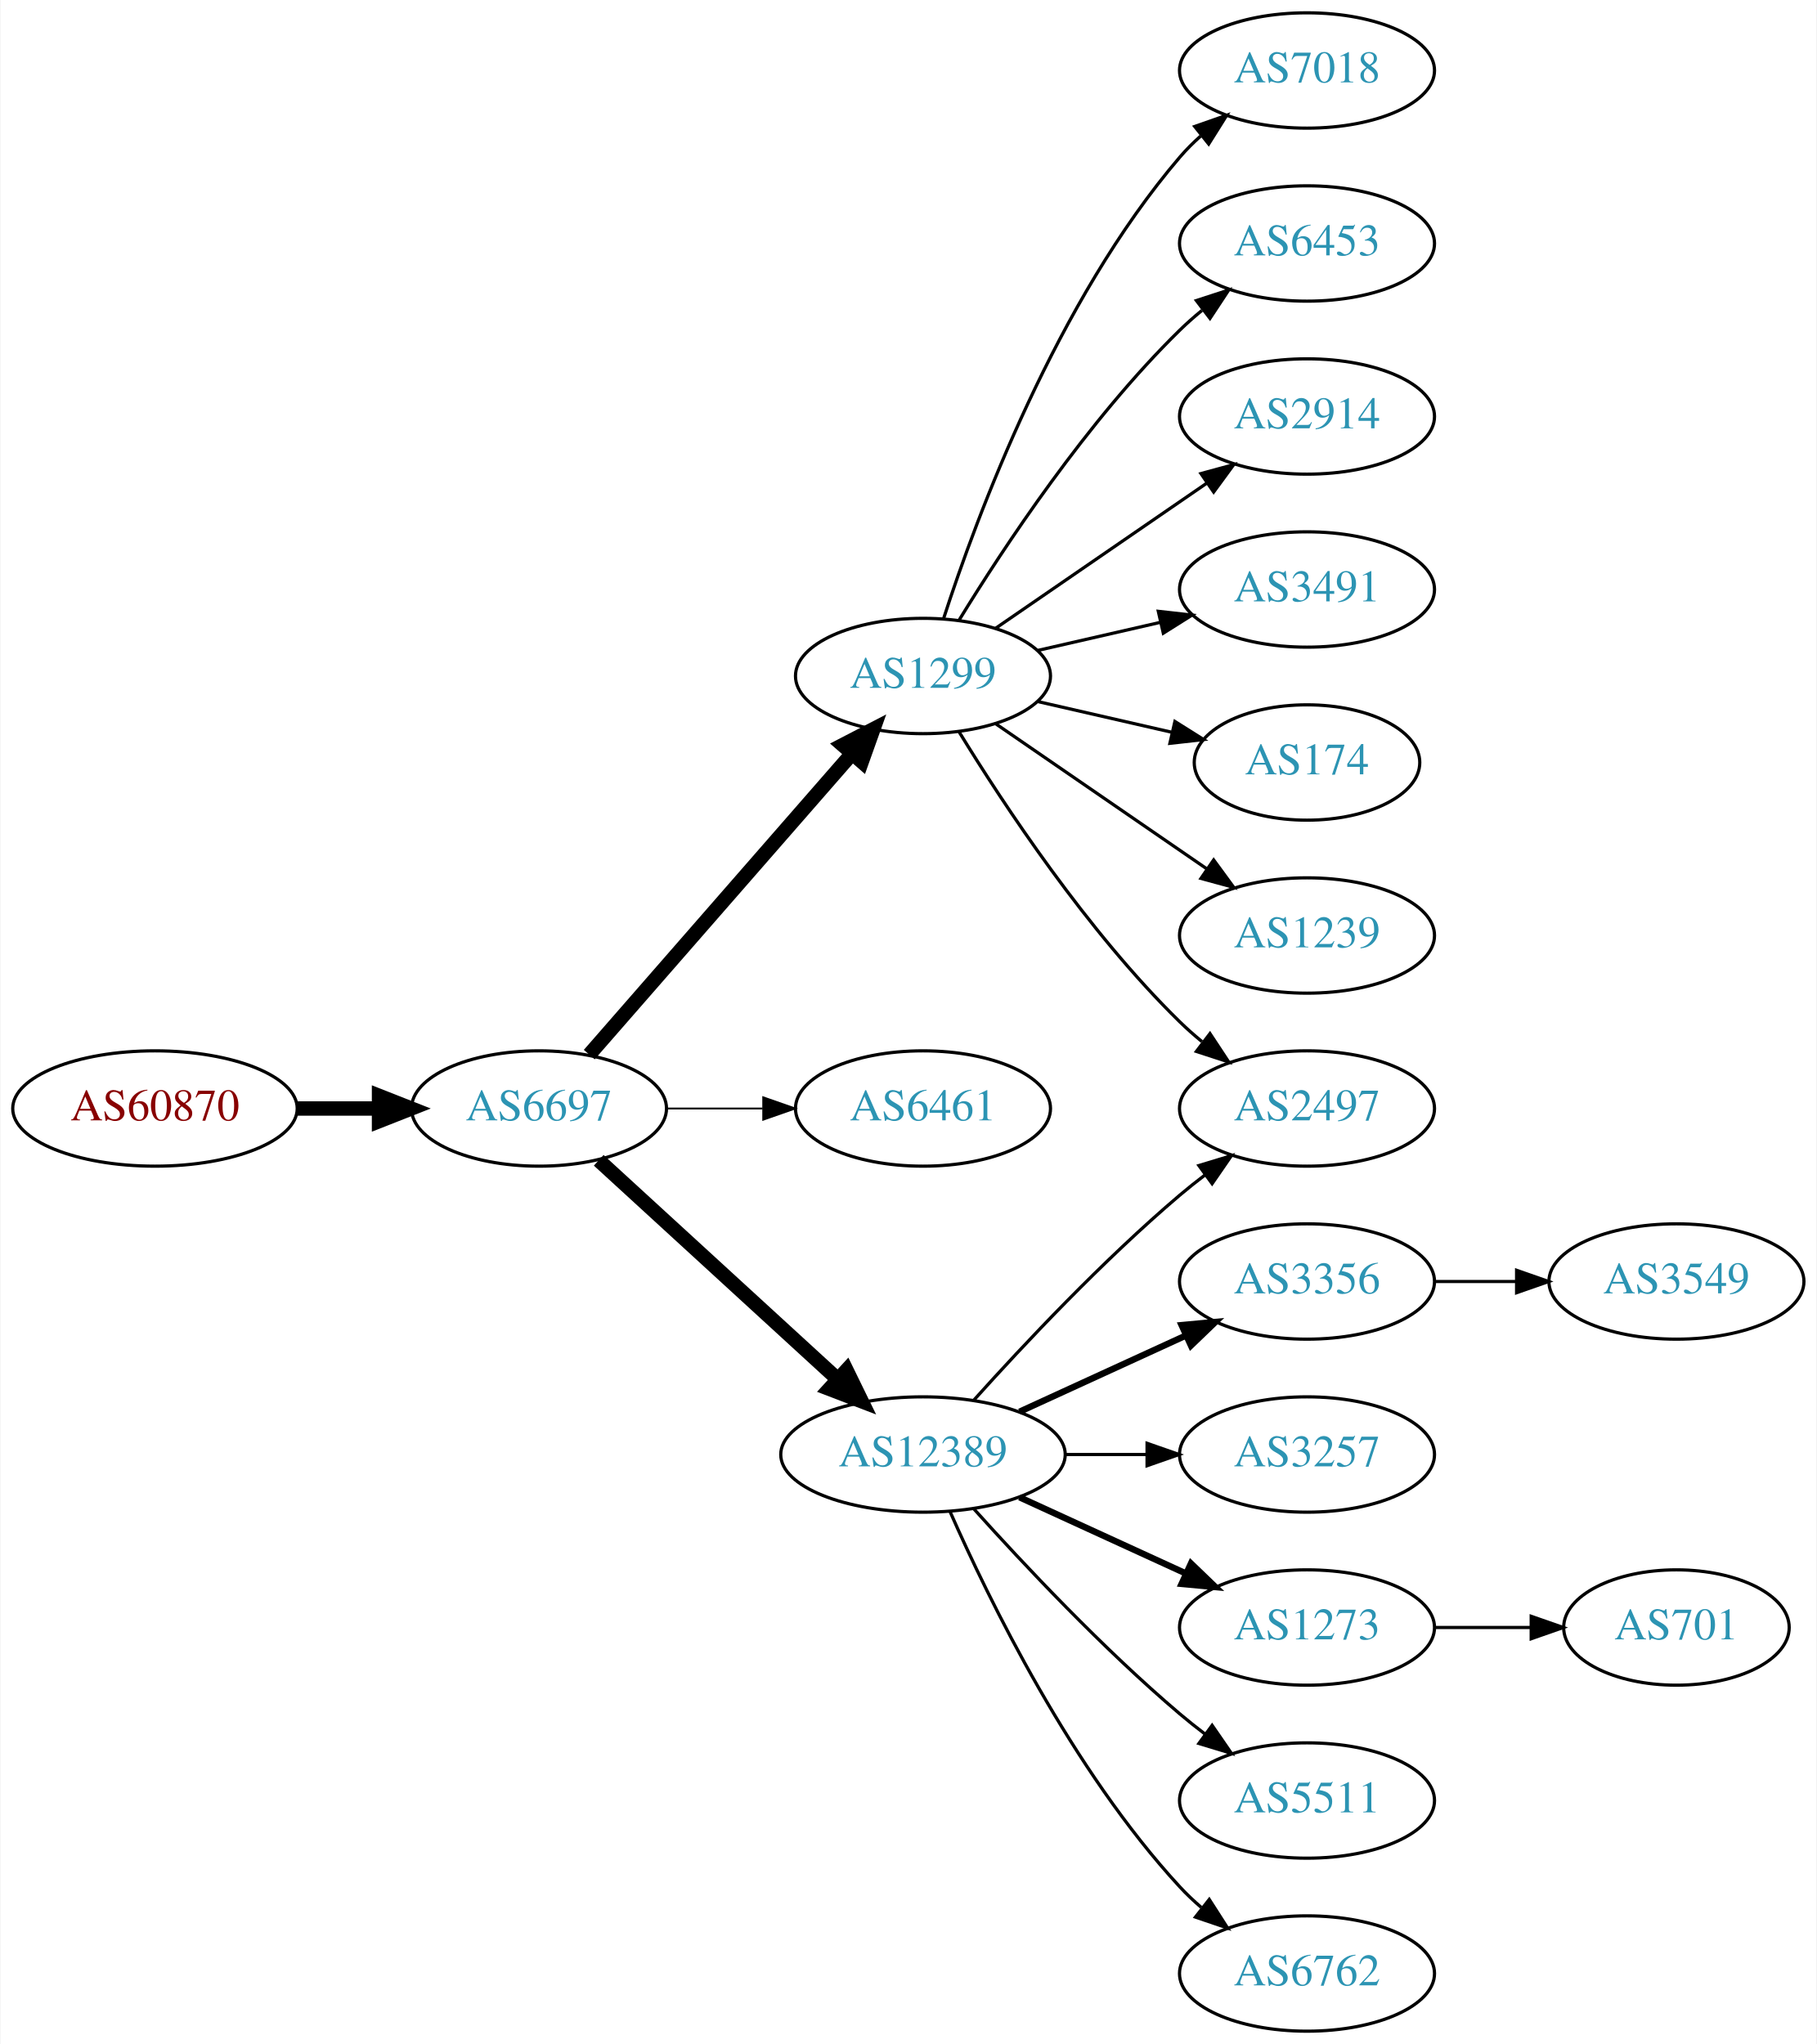
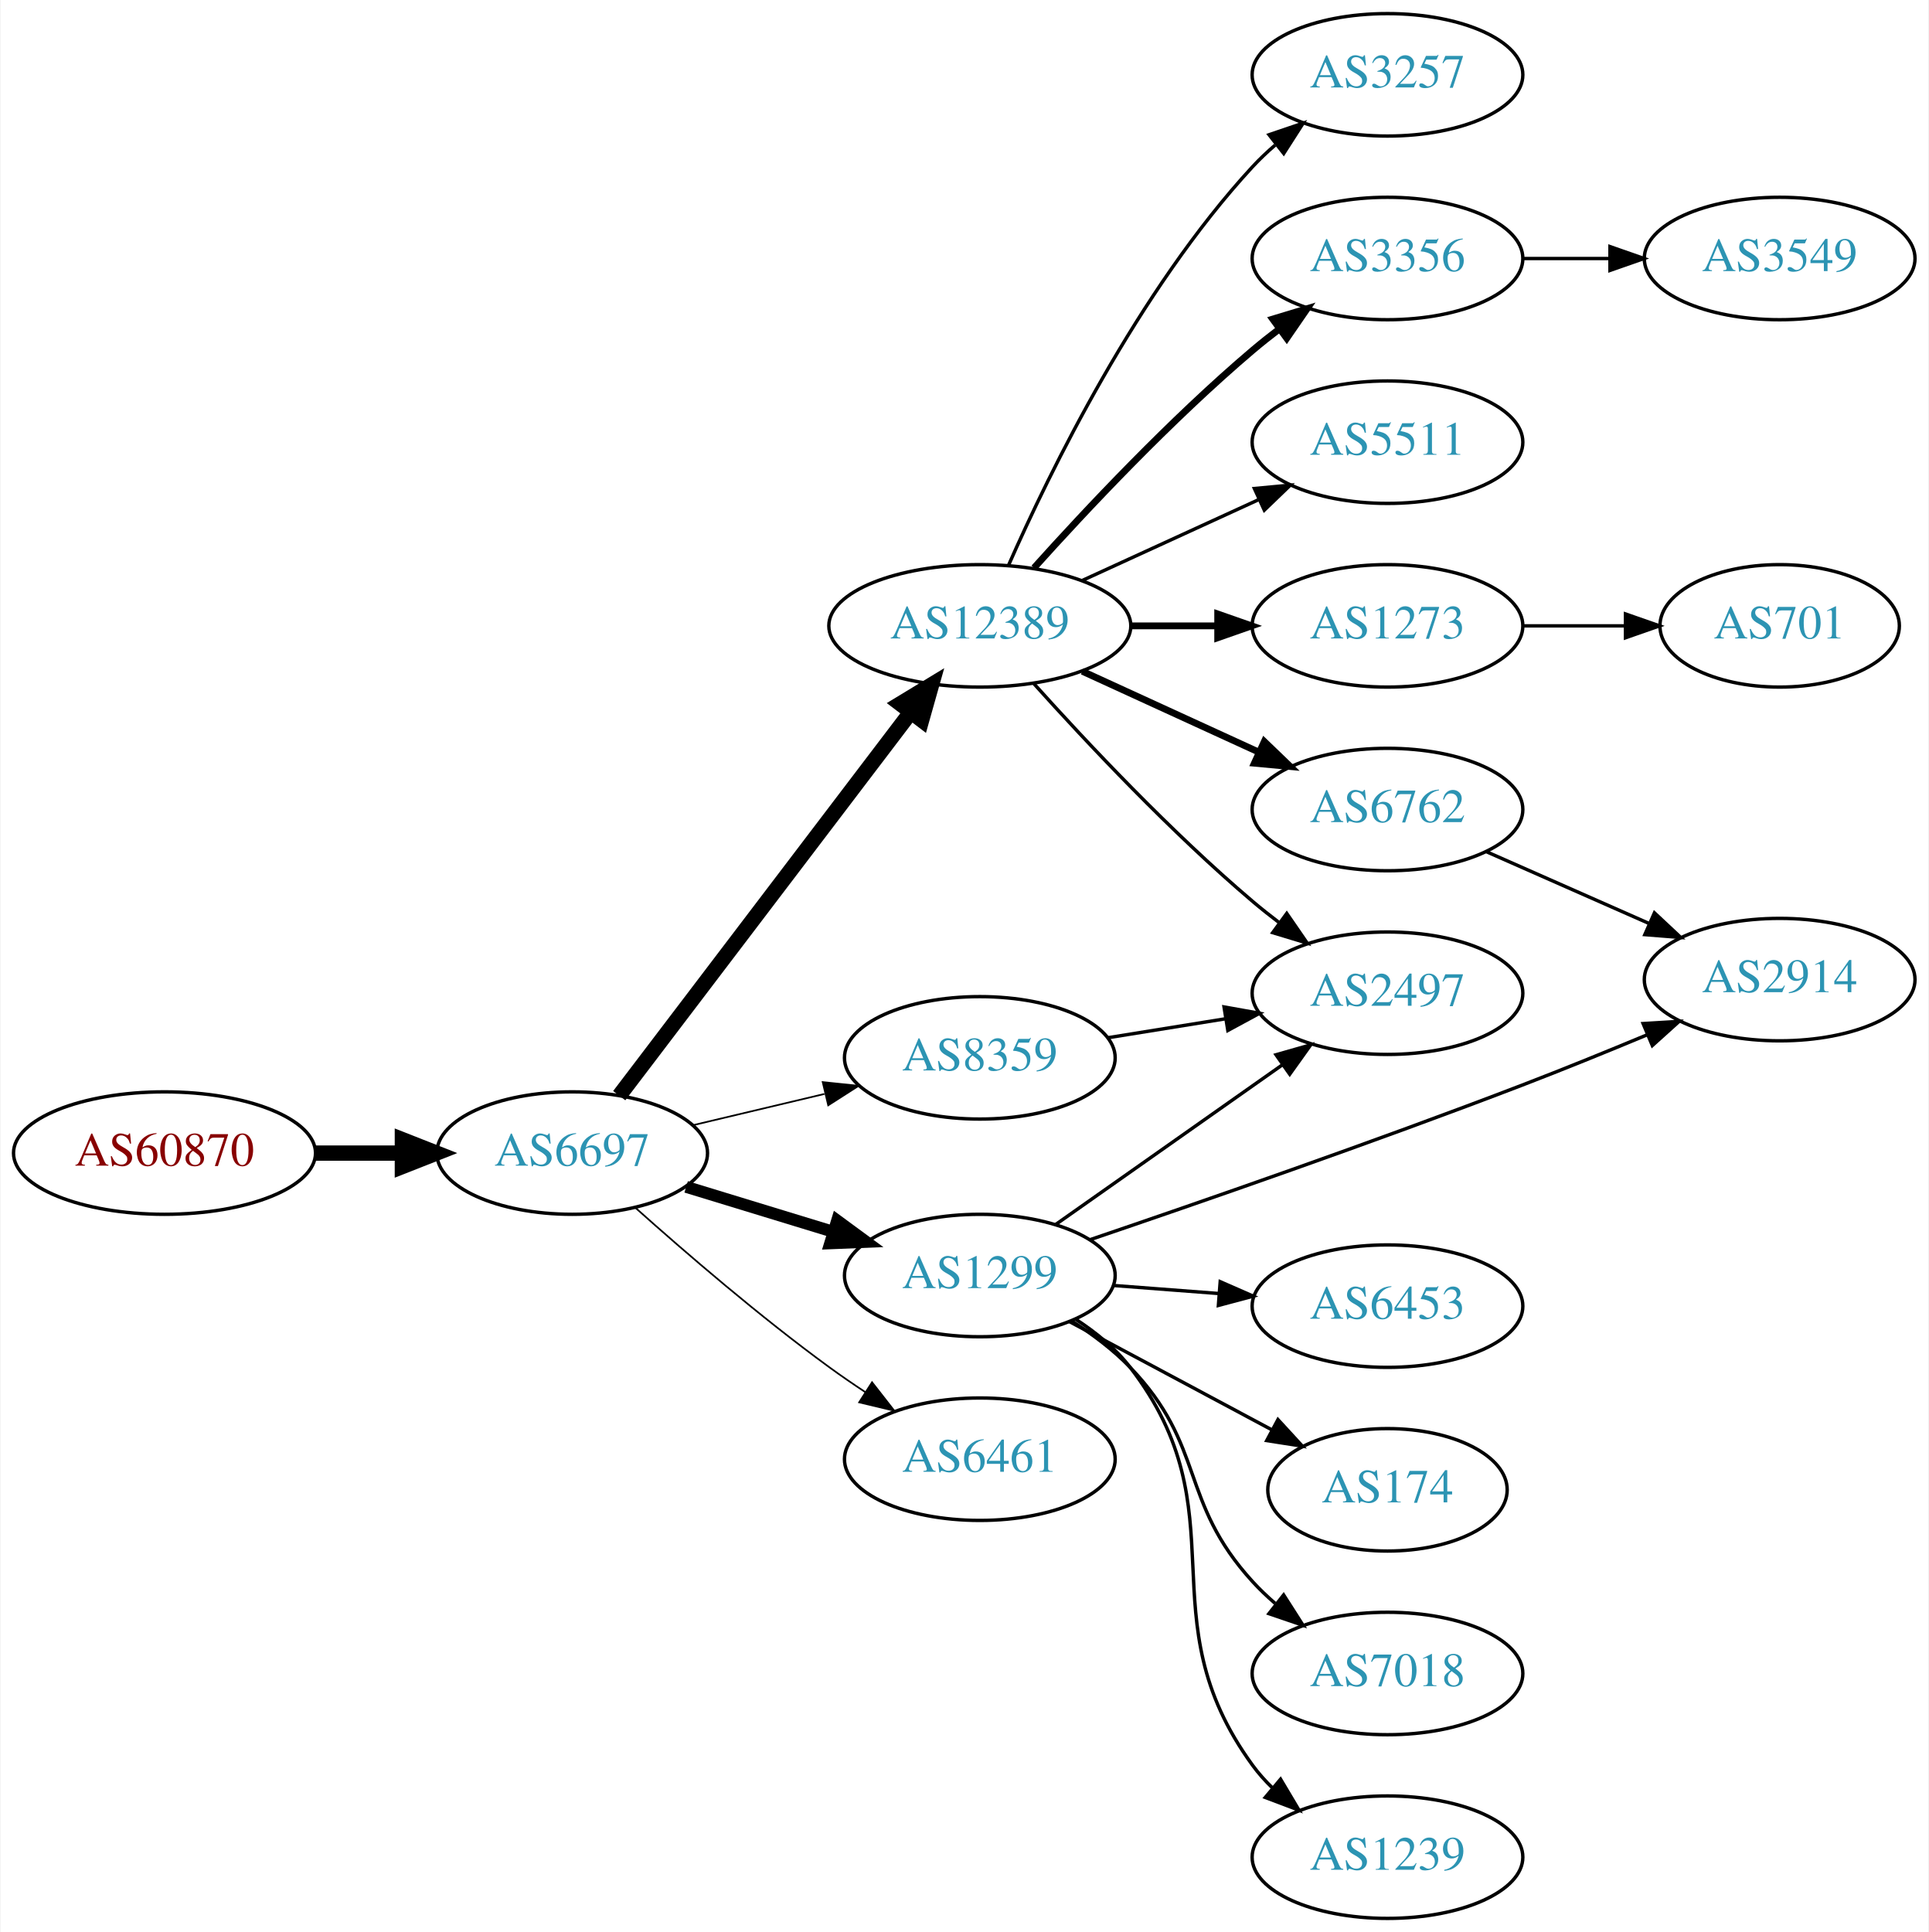
- <svg xmlns="http://www.w3.org/2000/svg" xmlns:xlink="http://www.w3.org/1999/xlink" width="567pt" height="638pt" viewBox="0.00 0.00 566.66 638.00">
-   <g id="graph0" class="graph" transform="scale(1 1) rotate(0) translate(4 634)">
-     <polygon fill="white" stroke="none" points="-4,4 -4,-634 562.663,-634 562.663,4 -4,4" />
+ <svg xmlns="http://www.w3.org/2000/svg" xmlns:xlink="http://www.w3.org/1999/xlink" width="567pt" height="568pt" viewBox="0.00 0.00 566.66 568.00">
+   <g id="graph0" class="graph" transform="scale(1 1) rotate(0) translate(4 564)">
+     <polygon fill="white" stroke="none" points="-4,4 -4,-564 562.663,-564 562.663,4 -4,4" />
    <g id="node1" class="node">
      <g id="a_node1">
        <a xlink:href="/asn/60870" xlink:title="AS60870 ~ TECSBY-AS [AT]">
-           <ellipse fill="#ffffff" stroke="black" cx="44.196" cy="-288" rx="44.393" ry="18" />
-           <text text-anchor="middle" x="44.196" y="-284.3" font-family="Times,serif" font-size="14.00" fill="#880000">AS60870</text>
+           <ellipse fill="#ffffff" stroke="black" cx="44.196" cy="-225" rx="44.393" ry="18" />
+           <text text-anchor="middle" x="44.196" y="-221.3" font-family="Times,serif" font-size="14.00" fill="#880000">AS60870</text>
        </a>
      </g>
    </g>
    <g id="node2" class="node">
      <g id="a_node2">
        <a xlink:href="/asn/6697" xlink:title="AS6697 ~ BELPAK [BY]">
-           <ellipse fill="#ffffff" stroke="black" cx="164.039" cy="-288" rx="39.794" ry="18" />
-           <text text-anchor="middle" x="164.039" y="-284.3" font-family="Times,serif" font-size="14.00" fill="#2c94b3">AS6697</text>
+           <ellipse fill="#ffffff" stroke="black" cx="164.039" cy="-225" rx="39.794" ry="18" />
+           <text text-anchor="middle" x="164.039" y="-221.3" font-family="Times,serif" font-size="14.00" fill="#2c94b3">AS6697</text>
        </a>
      </g>
    </g>
    <g id="edge1" class="edge">
-       <path fill="none" stroke="black" stroke-width="4.5" d="M88.407,-288C96.72,-288 105.482,-288 113.965,-288" />
-       <polygon fill="black" stroke="black" stroke-width="4.5" points="114.123,-291.938 124.123,-288 114.123,-284.063 114.123,-291.938" />
+       <path fill="none" stroke="black" stroke-width="4.5" d="M88.407,-225C96.72,-225 105.482,-225 113.965,-225" />
+       <polygon fill="black" stroke="black" stroke-width="4.5" points="114.123,-228.938 124.123,-225 114.123,-221.063 114.123,-228.938" />
    </g>
    <g id="node3" class="node">
      <g id="a_node3">
-         <a xlink:href="/asn/1299" xlink:title="AS1299 ~ Telia Carrier [EU]">
-           <ellipse fill="#ffffff" stroke="black" cx="283.881" cy="-423" rx="39.794" ry="18" />
-           <text text-anchor="middle" x="283.881" y="-419.3" font-family="Times,serif" font-size="14.00" fill="#2c94b3">AS1299</text>
+         <a xlink:href="/asn/12389" xlink:title="AS12389 ~ PJSC Rostelecom [RU]">
+           <ellipse fill="#ffffff" stroke="black" cx="283.881" cy="-380" rx="44.393" ry="18" />
+           <text text-anchor="middle" x="283.881" y="-376.3" font-family="Times,serif" font-size="14.00" fill="#2c94b3">AS12389</text>
        </a>
      </g>
    </g>
    <g id="edge2" class="edge">
-       <path fill="none" stroke="black" stroke-width="4.5" d="M179.725,-304.825C200.302,-328.397 237.839,-371.4 261.512,-398.52" />
-       <polygon fill="black" stroke="black" stroke-width="4.5" points="258.837,-401.443 268.38,-406.387 264.77,-396.264 258.837,-401.443" />
+       <path fill="none" stroke="black" stroke-width="4.5" d="M177.874,-241.883C198.573,-269.109 239.446,-322.869 263.641,-354.693" />
+       <polygon fill="black" stroke="black" stroke-width="4.5" points="260.515,-357.087 269.702,-362.665 266.784,-352.321 260.515,-357.087" />
    </g>
    <g id="node4" class="node">
      <g id="a_node4">
-         <a xlink:href="/asn/6461" xlink:title="AS6461 ~ Zayo Bandwidth [US]">
-           <ellipse fill="#ffffff" stroke="black" cx="283.881" cy="-288" rx="39.794" ry="18" />
-           <text text-anchor="middle" x="283.881" y="-284.3" font-family="Times,serif" font-size="14.00" fill="#2c94b3">AS6461</text>
+         <a xlink:href="/asn/1299" xlink:title="AS1299 ~ Telia Carrier [EU]">
+           <ellipse fill="#ffffff" stroke="black" cx="283.881" cy="-189" rx="39.794" ry="18" />
+           <text text-anchor="middle" x="283.881" y="-185.3" font-family="Times,serif" font-size="14.00" fill="#2c94b3">AS1299</text>
        </a>
      </g>
    </g>
    <g id="edge3" class="edge">
-       <path fill="none" stroke="black" stroke-width="0.562" d="M203.951,-288C213.505,-288 223.854,-288 233.817,-288" />
-       <polygon fill="black" stroke="black" stroke-width="0.562" points="234.009,-291.5 244.009,-288 234.009,-284.5 234.009,-291.5" />
+       <path fill="none" stroke="black" stroke-width="3.5" d="M197.552,-215.068C210.947,-210.975 226.638,-206.182 240.887,-201.829" />
+       <polygon fill="black" stroke="black" stroke-width="3.5" points="241.933,-205.169 250.474,-198.9 239.888,-198.474 241.933,-205.169" />
    </g>
    <g id="node5" class="node">
      <g id="a_node5">
-         <a xlink:href="/asn/12389" xlink:title="AS12389 ~ PJSC Rostelecom [RU]">
-           <ellipse fill="#ffffff" stroke="black" cx="283.881" cy="-180" rx="44.393" ry="18" />
-           <text text-anchor="middle" x="283.881" y="-176.3" font-family="Times,serif" font-size="14.00" fill="#2c94b3">AS12389</text>
+         <a xlink:href="/asn/8359" xlink:title="AS8359 ~ MTS PJSC [RU]">
+           <ellipse fill="#ffffff" stroke="black" cx="283.881" cy="-253" rx="39.794" ry="18" />
+           <text text-anchor="middle" x="283.881" y="-249.3" font-family="Times,serif" font-size="14.00" fill="#2c94b3">AS8359</text>
        </a>
      </g>
    </g>
    <g id="edge4" class="edge">
-       <path fill="none" stroke="black" stroke-width="4.5" d="M182.681,-271.831C202.439,-253.724 234.641,-224.211 257.193,-203.543" />
-       <polygon fill="black" stroke="black" stroke-width="4.5" points="260.019,-206.294 264.731,-196.635 254.698,-200.488 260.019,-206.294" />
+       <path fill="none" stroke="black" stroke-width="0.5" d="M199.44,-233.174C211.555,-236.053 225.353,-239.331 238.192,-242.382" />
+       <polygon fill="black" stroke="black" stroke-width="0.5" points="237.694,-245.861 248.233,-244.767 239.313,-239.05 237.694,-245.861" />
+     </g>
+     <g id="node6" class="node">
+       <g id="a_node6">
+         <a xlink:href="/asn/6461" xlink:title="AS6461 ~ Zayo Bandwidth [US]">
+           <ellipse fill="#ffffff" stroke="black" cx="283.881" cy="-135" rx="39.794" ry="18" />
+           <text text-anchor="middle" x="283.881" y="-131.3" font-family="Times,serif" font-size="14.00" fill="#2c94b3">AS6461</text>
+         </a>
+       </g>
+     </g>
+     <g id="edge5" class="edge">
+       <path fill="none" stroke="black" stroke-width="0.5" d="M182.557,-208.982C197.328,-195.783 219.265,-176.882 239.685,-162 243.062,-159.539 246.664,-157.066 250.293,-154.671" />
+       <polygon fill="black" stroke="black" stroke-width="0.5" points="252.193,-157.61 258.716,-149.261 248.41,-151.72 252.193,-157.61" />
+     </g>
+     <g id="node7" class="node">
+       <g id="a_node7">
+         <a xlink:href="/asn/6762" xlink:title="AS6762 ~ TELECOM ITALIA SPARKLE S.p.A. [IT]">
+           <ellipse fill="#ffffff" stroke="black" cx="403.724" cy="-326" rx="39.794" ry="18" />
+           <text text-anchor="middle" x="403.724" y="-322.3" font-family="Times,serif" font-size="14.00" fill="#2c94b3">AS6762</text>
+         </a>
+       </g>
+     </g>
+     <g id="edge6" class="edge">
+       <path fill="none" stroke="black" stroke-width="2" d="M314.011,-366.652C329.622,-359.498 349.02,-350.609 365.692,-342.97" />
+       <polygon fill="black" stroke="black" stroke-width="2" points="367.511,-345.986 375.144,-338.638 364.595,-339.622 367.511,-345.986" />
+     </g>
+     <g id="node8" class="node">
+       <g id="a_node8">
+         <a xlink:href="/asn/5511" xlink:title="AS5511 ~ Orange S.A. [FR]">
+           <ellipse fill="#ffffff" stroke="black" cx="403.724" cy="-434" rx="39.794" ry="18" />
+           <text text-anchor="middle" x="403.724" y="-430.3" font-family="Times,serif" font-size="14.00" fill="#2c94b3">AS5511</text>
+         </a>
+       </g>
+     </g>
+     <g id="edge7" class="edge">
+       <path fill="none" stroke="black" d="M314.011,-393.348C329.622,-400.502 349.02,-409.391 365.692,-417.03" />
+       <polygon fill="black" stroke="black" points="364.595,-420.378 375.144,-421.362 367.511,-414.014 364.595,-420.378" />
+     </g>
+     <g id="node9" class="node">
+       <g id="a_node9">
+         <a xlink:href="/asn/3356" xlink:title="AS3356 ~ Level 3 Parent, LLC [US]">
+           <ellipse fill="#ffffff" stroke="black" cx="403.724" cy="-488" rx="39.794" ry="18" />
+           <text text-anchor="middle" x="403.724" y="-484.3" font-family="Times,serif" font-size="14.00" fill="#2c94b3">AS3356</text>
+         </a>
+       </g>
+     </g>
+     <g id="edge8" class="edge">
+       <path fill="none" stroke="black" stroke-width="2" d="M299.814,-397.044C315.14,-414.097 340.075,-440.65 364.077,-461 366.574,-463.117 369.235,-465.232 371.946,-467.293" />
+       <polygon fill="black" stroke="black" stroke-width="2" points="369.983,-470.194 380.123,-473.266 374.112,-464.541 369.983,-470.194" />
    </g>
    <g id="node10" class="node">
      <g id="a_node10">
+         <a xlink:href="/asn/1273" xlink:title="AS1273 ~ Vodafone Group PLC [EU]">
+           <ellipse fill="#ffffff" stroke="black" cx="403.724" cy="-380" rx="39.794" ry="18" />
+           <text text-anchor="middle" x="403.724" y="-376.3" font-family="Times,serif" font-size="14.00" fill="#2c94b3">AS1273</text>
+         </a>
+       </g>
+     </g>
+     <g id="edge9" class="edge">
+       <path fill="none" stroke="black" stroke-width="2" d="M328.092,-380C336.405,-380 345.168,-380 353.65,-380" />
+       <polygon fill="black" stroke="black" stroke-width="2" points="353.809,-383.5 363.809,-380 353.809,-376.5 353.809,-383.5" />
+     </g>
+     <g id="node11" class="node">
+       <g id="a_node11">
        <a xlink:href="/asn/2497" xlink:title="AS2497 ~ Internet Initiative Japan Inc. [JP]">
-           <ellipse fill="#ffffff" stroke="black" cx="403.724" cy="-288" rx="39.794" ry="18" />
-           <text text-anchor="middle" x="403.724" y="-284.3" font-family="Times,serif" font-size="14.00" fill="#2c94b3">AS2497</text>
-         </a>
-       </g>
-     </g>
-     <g id="edge17" class="edge">
-       <path fill="none" stroke="black" d="M295.147,-405.56C308.955,-383.009 335.144,-343.278 364.077,-315 366.217,-312.908 368.535,-310.863 370.934,-308.894" />
-       <polygon fill="black" stroke="black" points="373.445,-311.382 379.276,-302.536 369.201,-305.815 373.445,-311.382" />
+           <ellipse fill="#ffffff" stroke="black" cx="403.724" cy="-272" rx="39.794" ry="18" />
+           <text text-anchor="middle" x="403.724" y="-268.3" font-family="Times,serif" font-size="14.00" fill="#2c94b3">AS2497</text>
+         </a>
+       </g>
+     </g>
+     <g id="edge10" class="edge">
+       <path fill="none" stroke="black" d="M299.814,-362.956C315.14,-345.903 340.075,-319.35 364.077,-299 366.574,-296.883 369.235,-294.768 371.946,-292.707" />
+       <polygon fill="black" stroke="black" points="374.112,-295.459 380.123,-286.734 369.983,-289.806 374.112,-295.459" />
    </g>
    <g id="node12" class="node">
      <g id="a_node12">
-         <a xlink:href="/asn/7018" xlink:title="AS7018 ~ AT&amp;T Services, Inc. [US]">
-           <ellipse fill="#ffffff" stroke="black" cx="403.724" cy="-612" rx="39.794" ry="18" />
-           <text text-anchor="middle" x="403.724" y="-608.3" font-family="Times,serif" font-size="14.00" fill="#2c94b3">AS7018</text>
+         <a xlink:href="/asn/3257" xlink:title="AS3257 ~ GTT [DE]">
+           <ellipse fill="#ffffff" stroke="black" cx="403.724" cy="-542" rx="39.794" ry="18" />
+           <text text-anchor="middle" x="403.724" y="-538.3" font-family="Times,serif" font-size="14.00" fill="#2c94b3">AS3257</text>
        </a>
      </g>
    </g>
    <g id="edge11" class="edge">
-       <path fill="none" stroke="black" d="M290.328,-440.991C300.642,-472.816 325.505,-539.927 364.077,-585 366.023,-587.274 368.201,-589.449 370.506,-591.507" />
-       <polygon fill="black" stroke="black" points="368.676,-594.524 378.675,-598.027 373.043,-589.053 368.676,-594.524" />
+       <path fill="none" stroke="black" d="M292.297,-397.761C304.365,-425.183 330.337,-478.473 364.077,-515 366.108,-517.198 368.347,-519.319 370.693,-521.34" />
+       <polygon fill="black" stroke="black" points="368.905,-524.386 378.937,-527.794 373.22,-518.874 368.905,-524.386" />
+     </g>
+     <g id="edge13" class="edge">
+       <path fill="none" stroke="black" d="M306.222,-204.031C324.876,-217.169 352.155,-236.383 372.955,-251.033" />
+       <polygon fill="black" stroke="black" points="370.953,-253.904 381.144,-256.801 374.984,-248.181 370.953,-253.904" />
    </g>
    <g id="node13" class="node">
      <g id="a_node13">
-         <a xlink:href="/asn/6453" xlink:title="AS6453 ~ TATA COMMUNICATIONS (AMERICA) INC [US]">
-           <ellipse fill="#ffffff" stroke="black" cx="403.724" cy="-558" rx="39.794" ry="18" />
-           <text text-anchor="middle" x="403.724" y="-554.3" font-family="Times,serif" font-size="14.00" fill="#2c94b3">AS6453</text>
+         <a xlink:href="/asn/174" xlink:title="AS174 ~ Cogent Communications [US]">
+           <ellipse fill="#ffffff" stroke="black" cx="403.724" cy="-126" rx="35.194" ry="18" />
+           <text text-anchor="middle" x="403.724" y="-122.3" font-family="Times,serif" font-size="14.00" fill="#2c94b3">AS174</text>
        </a>
      </g>
    </g>
    <g id="edge12" class="edge">
-       <path fill="none" stroke="black" d="M295.147,-440.44C308.955,-462.991 335.144,-502.722 364.077,-531 366.217,-533.092 368.535,-535.137 370.934,-537.106" />
-       <polygon fill="black" stroke="black" points="369.201,-540.185 379.276,-543.464 373.445,-534.618 369.201,-540.185" />
+       <path fill="none" stroke="black" d="M310.161,-175.485C327.597,-166.164 350.943,-153.683 369.826,-143.587" />
+       <polygon fill="black" stroke="black" points="371.524,-146.649 378.692,-138.847 368.223,-140.476 371.524,-146.649" />
    </g>
    <g id="node14" class="node">
      <g id="a_node14">
-         <a xlink:href="/asn/2914" xlink:title="AS2914 ~ NTT America, Inc. [US]">
-           <ellipse fill="#ffffff" stroke="black" cx="403.724" cy="-504" rx="39.794" ry="18" />
-           <text text-anchor="middle" x="403.724" y="-500.3" font-family="Times,serif" font-size="14.00" fill="#2c94b3">AS2914</text>
-         </a>
-       </g>
-     </g>
-     <g id="edge13" class="edge">
-       <path fill="none" stroke="black" d="M306.495,-437.857C324.984,-450.565 351.798,-468.995 372.427,-483.175" />
-       <polygon fill="black" stroke="black" points="370.624,-486.183 380.848,-488.963 374.589,-480.414 370.624,-486.183" />
+         <a xlink:href="/asn/7018" xlink:title="AS7018 ~ AT&amp;T Services, Inc. [US]">
+           <ellipse fill="#ffffff" stroke="black" cx="403.724" cy="-72" rx="39.794" ry="18" />
+           <text text-anchor="middle" x="403.724" y="-68.3" font-family="Times,serif" font-size="14.00" fill="#2c94b3">AS7018</text>
+         </a>
+       </g>
+     </g>
+     <g id="edge14" class="edge">
+       <path fill="none" stroke="black" d="M311.106,-175.495C317.117,-171.65 323.174,-167.101 328.077,-162 350.426,-138.751 342.331,-122.813 364.077,-99 366.095,-96.79 368.325,-94.661 370.665,-92.634" />
+       <polygon fill="black" stroke="black" points="373.194,-95.099 378.898,-86.171 368.871,-89.593 373.194,-95.099" />
    </g>
    <g id="node15" class="node">
      <g id="a_node15">
-         <a xlink:href="/asn/3491" xlink:title="AS3491 ~ PCCW Global, Inc. [US]">
-           <ellipse fill="#ffffff" stroke="black" cx="403.724" cy="-450" rx="39.794" ry="18" />
-           <text text-anchor="middle" x="403.724" y="-446.3" font-family="Times,serif" font-size="14.00" fill="#2c94b3">AS3491</text>
-         </a>
-       </g>
-     </g>
-     <g id="edge14" class="edge">
-       <path fill="none" stroke="black" d="M319.6,-430.955C331.6,-433.704 345.221,-436.825 357.914,-439.733" />
-       <polygon fill="black" stroke="black" points="357.316,-443.187 367.845,-442.009 358.88,-436.364 357.316,-443.187" />
+         <a xlink:href="/asn/2914" xlink:title="AS2914 ~ NTT America, Inc. [US]">
+           <ellipse fill="#ffffff" stroke="black" cx="519.017" cy="-276" rx="39.794" ry="18" />
+           <text text-anchor="middle" x="519.017" y="-272.3" font-family="Times,serif" font-size="14.00" fill="#2c94b3">AS2914</text>
+         </a>
+       </g>
+     </g>
+     <g id="edge15" class="edge">
+       <path fill="none" stroke="black" d="M316.338,-199.555C348.45,-210.461 399.645,-228.21 443.37,-245 455.344,-249.598 468.284,-254.865 479.974,-259.736" />
+       <polygon fill="black" stroke="black" points="478.875,-263.071 489.45,-263.712 481.583,-256.616 478.875,-263.071" />
    </g>
    <g id="node16" class="node">
      <g id="a_node16">
-         <a xlink:href="/asn/174" xlink:title="AS174 ~ Cogent Communications [US]">
-           <ellipse fill="#ffffff" stroke="black" cx="403.724" cy="-396" rx="35.194" ry="18" />
-           <text text-anchor="middle" x="403.724" y="-392.3" font-family="Times,serif" font-size="14.00" fill="#2c94b3">AS174</text>
-         </a>
-       </g>
-     </g>
-     <g id="edge15" class="edge">
-       <path fill="none" stroke="black" d="M319.6,-415.045C332.693,-412.045 347.715,-408.604 361.356,-405.478" />
-       <polygon fill="black" stroke="black" points="362.497,-408.807 371.463,-403.162 360.934,-401.984 362.497,-408.807" />
+         <a xlink:href="/asn/1239" xlink:title="AS1239 ~ Sprint [US]">
+           <ellipse fill="#ffffff" stroke="black" cx="403.724" cy="-18" rx="39.794" ry="18" />
+           <text text-anchor="middle" x="403.724" y="-14.3" font-family="Times,serif" font-size="14.00" fill="#2c94b3">AS1239</text>
+         </a>
+       </g>
+     </g>
+     <g id="edge16" class="edge">
+       <path fill="none" stroke="black" d="M311.945,-176.216C317.93,-172.35 323.766,-167.609 328.077,-162 361.233,-118.864 332.036,-88.97 364.077,-45 365.794,-42.644 367.782,-40.42 369.932,-38.338" />
+       <polygon fill="black" stroke="black" points="372.293,-40.925 377.707,-31.818 367.795,-35.562 372.293,-40.925" />
    </g>
    <g id="node17" class="node">
      <g id="a_node17">
-         <a xlink:href="/asn/1239" xlink:title="AS1239 ~ Sprint [US]">
-           <ellipse fill="#ffffff" stroke="black" cx="403.724" cy="-342" rx="39.794" ry="18" />
-           <text text-anchor="middle" x="403.724" y="-338.3" font-family="Times,serif" font-size="14.00" fill="#2c94b3">AS1239</text>
-         </a>
-       </g>
-     </g>
-     <g id="edge16" class="edge">
-       <path fill="none" stroke="black" d="M306.495,-408.143C324.984,-395.435 351.798,-377.005 372.427,-362.825" />
-       <polygon fill="black" stroke="black" points="374.589,-365.586 380.848,-357.037 370.624,-359.817 374.589,-365.586" />
-     </g>
-     <g id="node6" class="node">
-       <g id="a_node6">
-         <a xlink:href="/asn/3356" xlink:title="AS3356 ~ Level 3 Parent, LLC [US]">
-           <ellipse fill="#ffffff" stroke="black" cx="403.724" cy="-234" rx="39.794" ry="18" />
-           <text text-anchor="middle" x="403.724" y="-230.3" font-family="Times,serif" font-size="14.00" fill="#2c94b3">AS3356</text>
-         </a>
-       </g>
-     </g>
-     <g id="edge5" class="edge">
-       <path fill="none" stroke="black" stroke-width="2" d="M314.011,-193.348C329.622,-200.502 349.02,-209.391 365.692,-217.03" />
-       <polygon fill="black" stroke="black" stroke-width="2" points="364.595,-220.378 375.144,-221.362 367.511,-214.014 364.595,-220.378" />
-     </g>
-     <g id="node7" class="node">
-       <g id="a_node7">
-         <a xlink:href="/asn/3257" xlink:title="AS3257 ~ GTT [DE]">
+         <a xlink:href="/asn/6453" xlink:title="AS6453 ~ TATA COMMUNICATIONS (AMERICA) INC [US]">
          <ellipse fill="#ffffff" stroke="black" cx="403.724" cy="-180" rx="39.794" ry="18" />
-           <text text-anchor="middle" x="403.724" y="-176.3" font-family="Times,serif" font-size="14.00" fill="#2c94b3">AS3257</text>
-         </a>
-       </g>
-     </g>
-     <g id="edge6" class="edge">
-       <path fill="none" stroke="black" d="M328.092,-180C336.405,-180 345.168,-180 353.65,-180" />
-       <polygon fill="black" stroke="black" points="353.809,-183.5 363.809,-180 353.809,-176.5 353.809,-183.5" />
-     </g>
-     <g id="node8" class="node">
-       <g id="a_node8">
-         <a xlink:href="/asn/1273" xlink:title="AS1273 ~ Vodafone Group PLC [EU]">
-           <ellipse fill="#ffffff" stroke="black" cx="403.724" cy="-126" rx="39.794" ry="18" />
-           <text text-anchor="middle" x="403.724" y="-122.3" font-family="Times,serif" font-size="14.00" fill="#2c94b3">AS1273</text>
-         </a>
-       </g>
-     </g>
-     <g id="edge7" class="edge">
-       <path fill="none" stroke="black" stroke-width="2" d="M314.011,-166.652C329.622,-159.498 349.02,-150.609 365.692,-142.97" />
-       <polygon fill="black" stroke="black" stroke-width="2" points="367.511,-145.986 375.144,-138.638 364.595,-139.622 367.511,-145.986" />
-     </g>
-     <g id="node9" class="node">
-       <g id="a_node9">
-         <a xlink:href="/asn/5511" xlink:title="AS5511 ~ Orange S.A. [FR]">
-           <ellipse fill="#ffffff" stroke="black" cx="403.724" cy="-72" rx="39.794" ry="18" />
-           <text text-anchor="middle" x="403.724" y="-68.3" font-family="Times,serif" font-size="14.00" fill="#2c94b3">AS5511</text>
-         </a>
-       </g>
-     </g>
-     <g id="edge8" class="edge">
-       <path fill="none" stroke="black" d="M299.814,-162.956C315.14,-145.903 340.075,-119.35 364.077,-99 366.574,-96.883 369.235,-94.768 371.946,-92.707" />
-       <polygon fill="black" stroke="black" points="374.112,-95.459 380.123,-86.734 369.983,-89.806 374.112,-95.459" />
-     </g>
-     <g id="edge9" class="edge">
-       <path fill="none" stroke="black" d="M299.814,-197.044C315.14,-214.097 340.075,-240.65 364.077,-261 366.574,-263.117 369.235,-265.232 371.946,-267.293" />
-       <polygon fill="black" stroke="black" points="369.983,-270.194 380.123,-273.266 374.112,-264.541 369.983,-270.194" />
-     </g>
-     <g id="node11" class="node">
-       <g id="a_node11">
-         <a xlink:href="/asn/6762" xlink:title="AS6762 ~ TELECOM ITALIA SPARKLE S.p.A. [IT]">
-           <ellipse fill="#ffffff" stroke="black" cx="403.724" cy="-18" rx="39.794" ry="18" />
-           <text text-anchor="middle" x="403.724" y="-14.3" font-family="Times,serif" font-size="14.00" fill="#2c94b3">AS6762</text>
-         </a>
-       </g>
-     </g>
-     <g id="edge10" class="edge">
-       <path fill="none" stroke="black" d="M292.297,-162.239C304.365,-134.817 330.337,-81.528 364.077,-45 366.108,-42.802 368.347,-40.681 370.693,-38.66" />
-       <polygon fill="black" stroke="black" points="373.22,-41.126 378.937,-32.206 368.905,-35.614 373.22,-41.126" />
+           <text text-anchor="middle" x="403.724" y="-176.3" font-family="Times,serif" font-size="14.00" fill="#2c94b3">AS6453</text>
+         </a>
+       </g>
+     </g>
+     <g id="edge17" class="edge">
+       <path fill="none" stroke="black" d="M323.141,-186.078C333.021,-185.323 343.787,-184.501 354.117,-183.712" />
+       <polygon fill="black" stroke="black" points="354.548,-187.19 364.252,-182.938 354.015,-180.21 354.548,-187.19" />
+     </g>
+     <g id="edge19" class="edge">
+       <path fill="none" stroke="black" d="M321.521,-258.908C332.495,-260.677 344.678,-262.641 356.199,-264.499" />
+       <polygon fill="black" stroke="black" points="355.677,-267.96 366.106,-266.096 356.791,-261.049 355.677,-267.96" />
+     </g>
+     <g id="edge18" class="edge">
+       <path fill="none" stroke="black" d="M432.729,-313.64C447.163,-307.27 464.964,-299.414 480.563,-292.53" />
+       <polygon fill="black" stroke="black" points="482.206,-295.63 489.941,-288.391 479.379,-289.226 482.206,-295.63" />
    </g>
    <g id="node18" class="node">
      <g id="a_node18">
        <a xlink:href="/asn/3549" xlink:title="AS3549 ~ Level 3 Parent, LLC [US]">
-           <ellipse fill="#ffffff" stroke="black" cx="519.017" cy="-234" rx="39.794" ry="18" />
-           <text text-anchor="middle" x="519.017" y="-230.3" font-family="Times,serif" font-size="14.00" fill="#2c94b3">AS3549</text>
-         </a>
-       </g>
-     </g>
-     <g id="edge18" class="edge">
-       <path fill="none" stroke="black" d="M443.396,-234C451.599,-234 460.363,-234 468.895,-234" />
-       <polygon fill="black" stroke="black" points="469.134,-237.5 479.134,-234 469.134,-230.5 469.134,-237.5" />
+           <ellipse fill="#ffffff" stroke="black" cx="519.017" cy="-488" rx="39.794" ry="18" />
+           <text text-anchor="middle" x="519.017" y="-484.3" font-family="Times,serif" font-size="14.00" fill="#2c94b3">AS3549</text>
+         </a>
+       </g>
+     </g>
+     <g id="edge20" class="edge">
+       <path fill="none" stroke="black" d="M443.396,-488C451.599,-488 460.363,-488 468.895,-488" />
+       <polygon fill="black" stroke="black" points="469.134,-491.5 479.134,-488 469.134,-484.5 469.134,-491.5" />
    </g>
    <g id="node19" class="node">
      <g id="a_node19">
        <a xlink:href="/asn/701" xlink:title="AS701 ~ UUNET [US]">
-           <ellipse fill="#ffffff" stroke="black" cx="519.017" cy="-126" rx="35.194" ry="18" />
-           <text text-anchor="middle" x="519.017" y="-122.3" font-family="Times,serif" font-size="14.00" fill="#2c94b3">AS701</text>
-         </a>
-       </g>
-     </g>
-     <g id="edge19" class="edge">
-       <path fill="none" stroke="black" d="M443.396,-126C453.101,-126 463.592,-126 473.555,-126" />
-       <polygon fill="black" stroke="black" points="473.691,-129.5 483.691,-126 473.691,-122.5 473.691,-129.5" />
+           <ellipse fill="#ffffff" stroke="black" cx="519.017" cy="-380" rx="35.194" ry="18" />
+           <text text-anchor="middle" x="519.017" y="-376.3" font-family="Times,serif" font-size="14.00" fill="#2c94b3">AS701</text>
+         </a>
+       </g>
+     </g>
+     <g id="edge21" class="edge">
+       <path fill="none" stroke="black" d="M443.396,-380C453.101,-380 463.592,-380 473.555,-380" />
+       <polygon fill="black" stroke="black" points="473.691,-383.5 483.691,-380 473.691,-376.5 473.691,-383.5" />
    </g>
  </g>
</svg>
